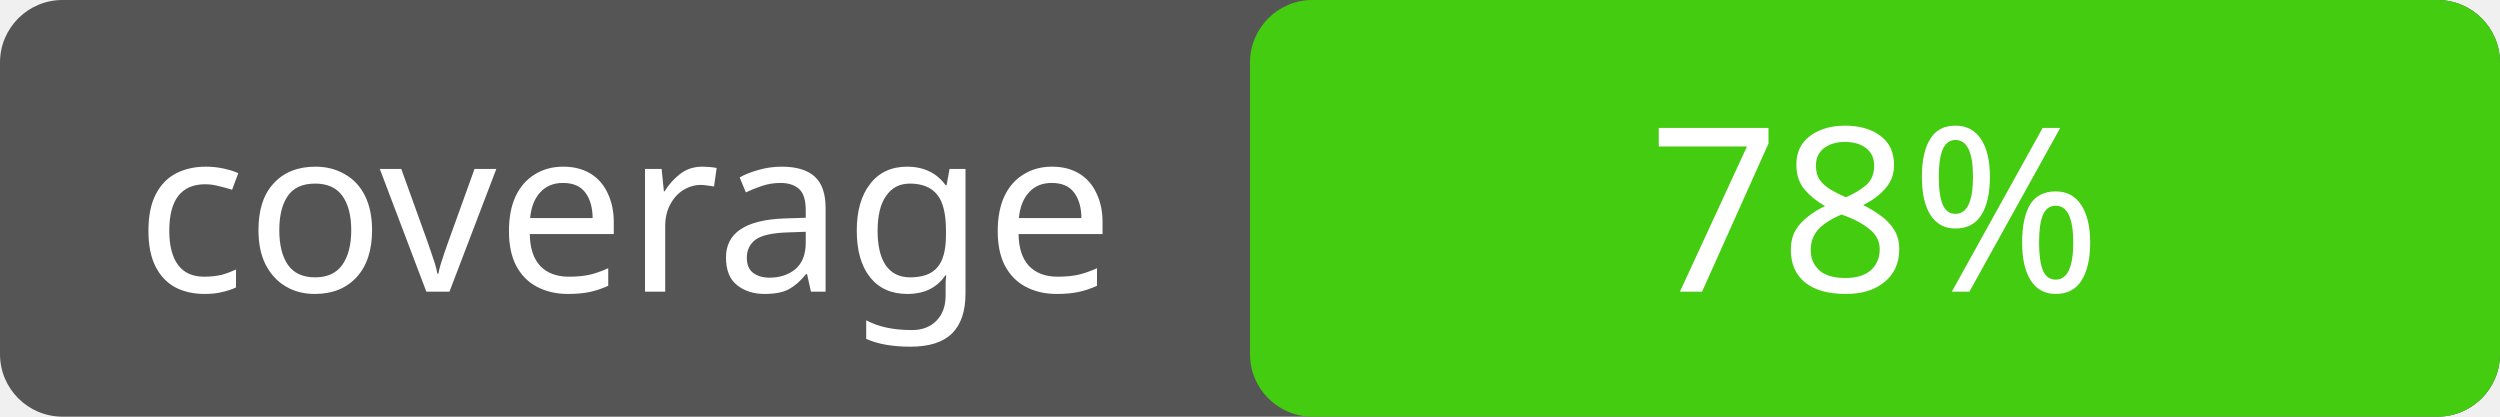
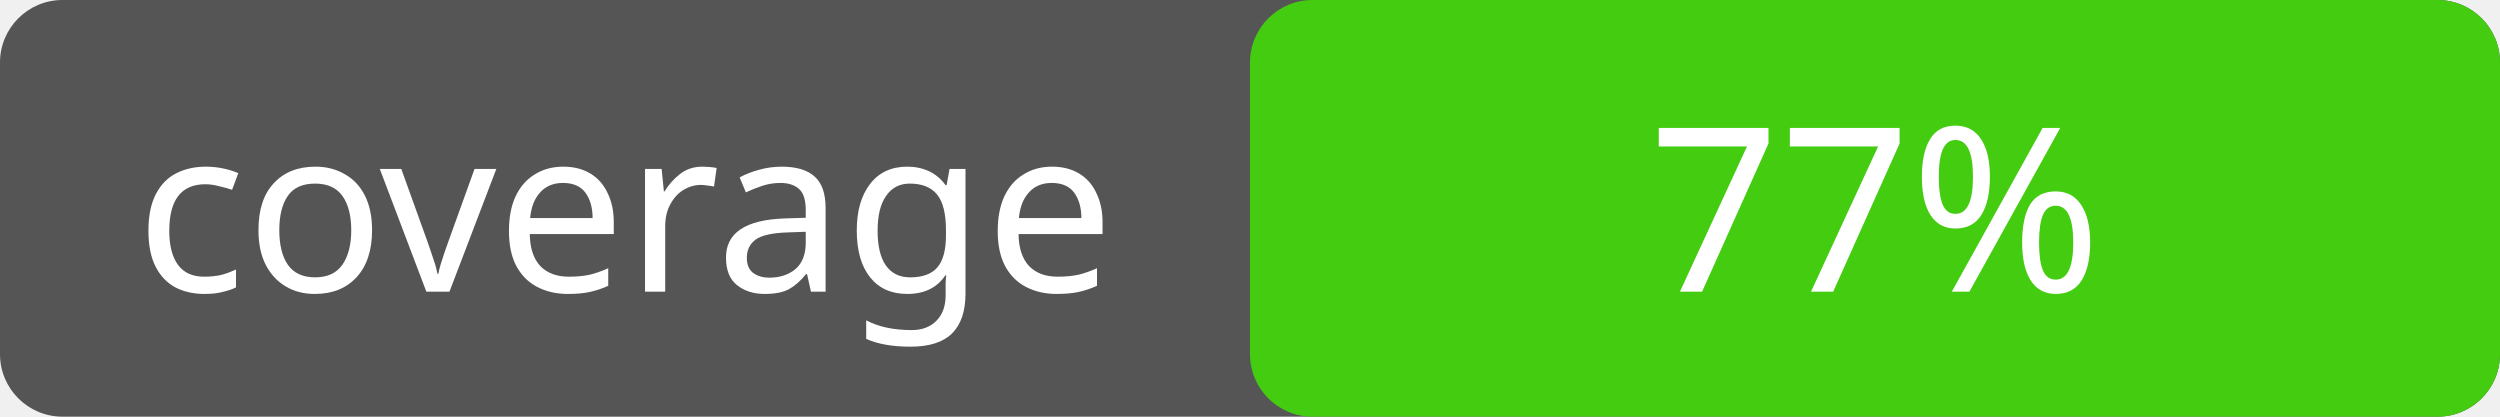
<svg xmlns="http://www.w3.org/2000/svg" width="120" height="20">
  <rect rx="3" width="120" height="20" fill="#555" />
  <rect rx="3" x="60" width="60" height="20" fill="#4c1" />
  <text x="30" y="14" fill="#fff" font-family="Verdana" font-size="11" text-anchor="middle">coverage</text>
-   <text x="90" y="14" fill="#fff" font-family="Verdana" font-size="11" text-anchor="middle">78%</text>
+   <text x="90" y="14" fill="#fff" font-family="Verdana" font-size="11" text-anchor="middle">77%</text>
</svg>
